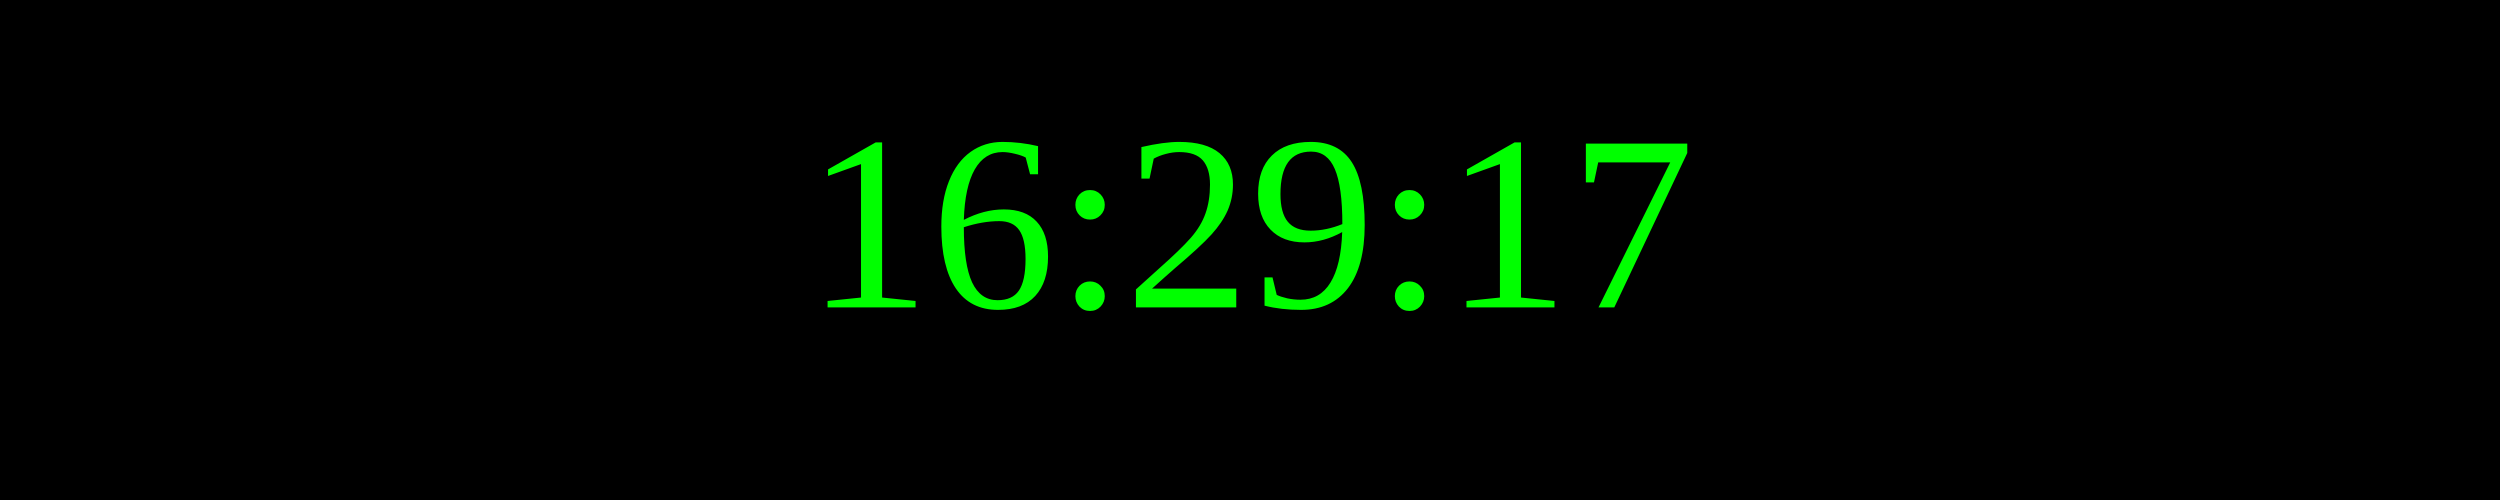
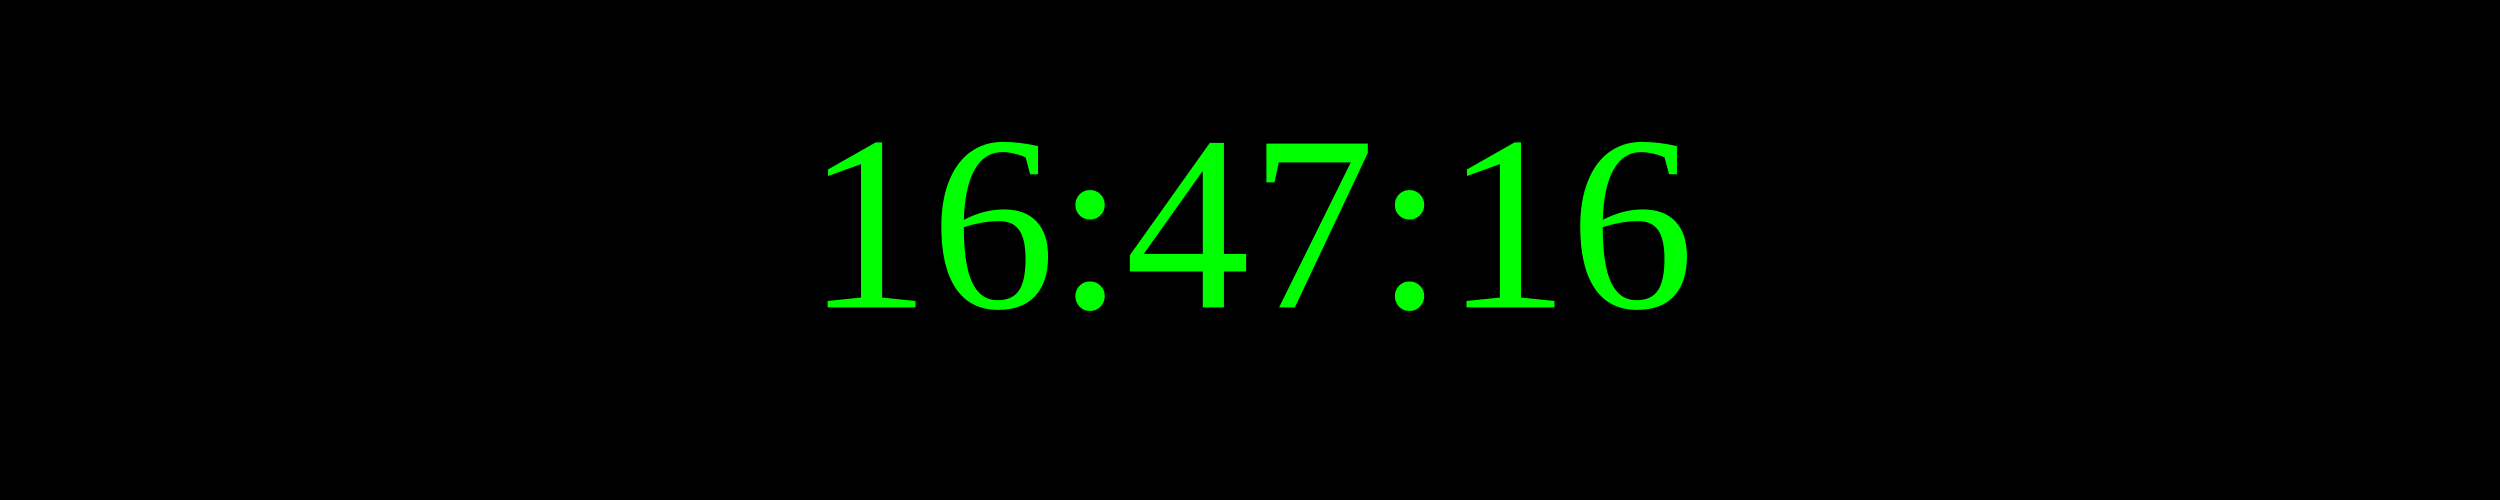
<svg xmlns="http://www.w3.org/2000/svg" width="250" height="50">
  <rect width="100%" height="100%" fill="black" />
  <text x="50%" y="50%" font-size="25" fill="lime" text-anchor="middle" dominant-baseline="middle">
- 16:29:17
+ 16:47:16
</text>
</svg>
